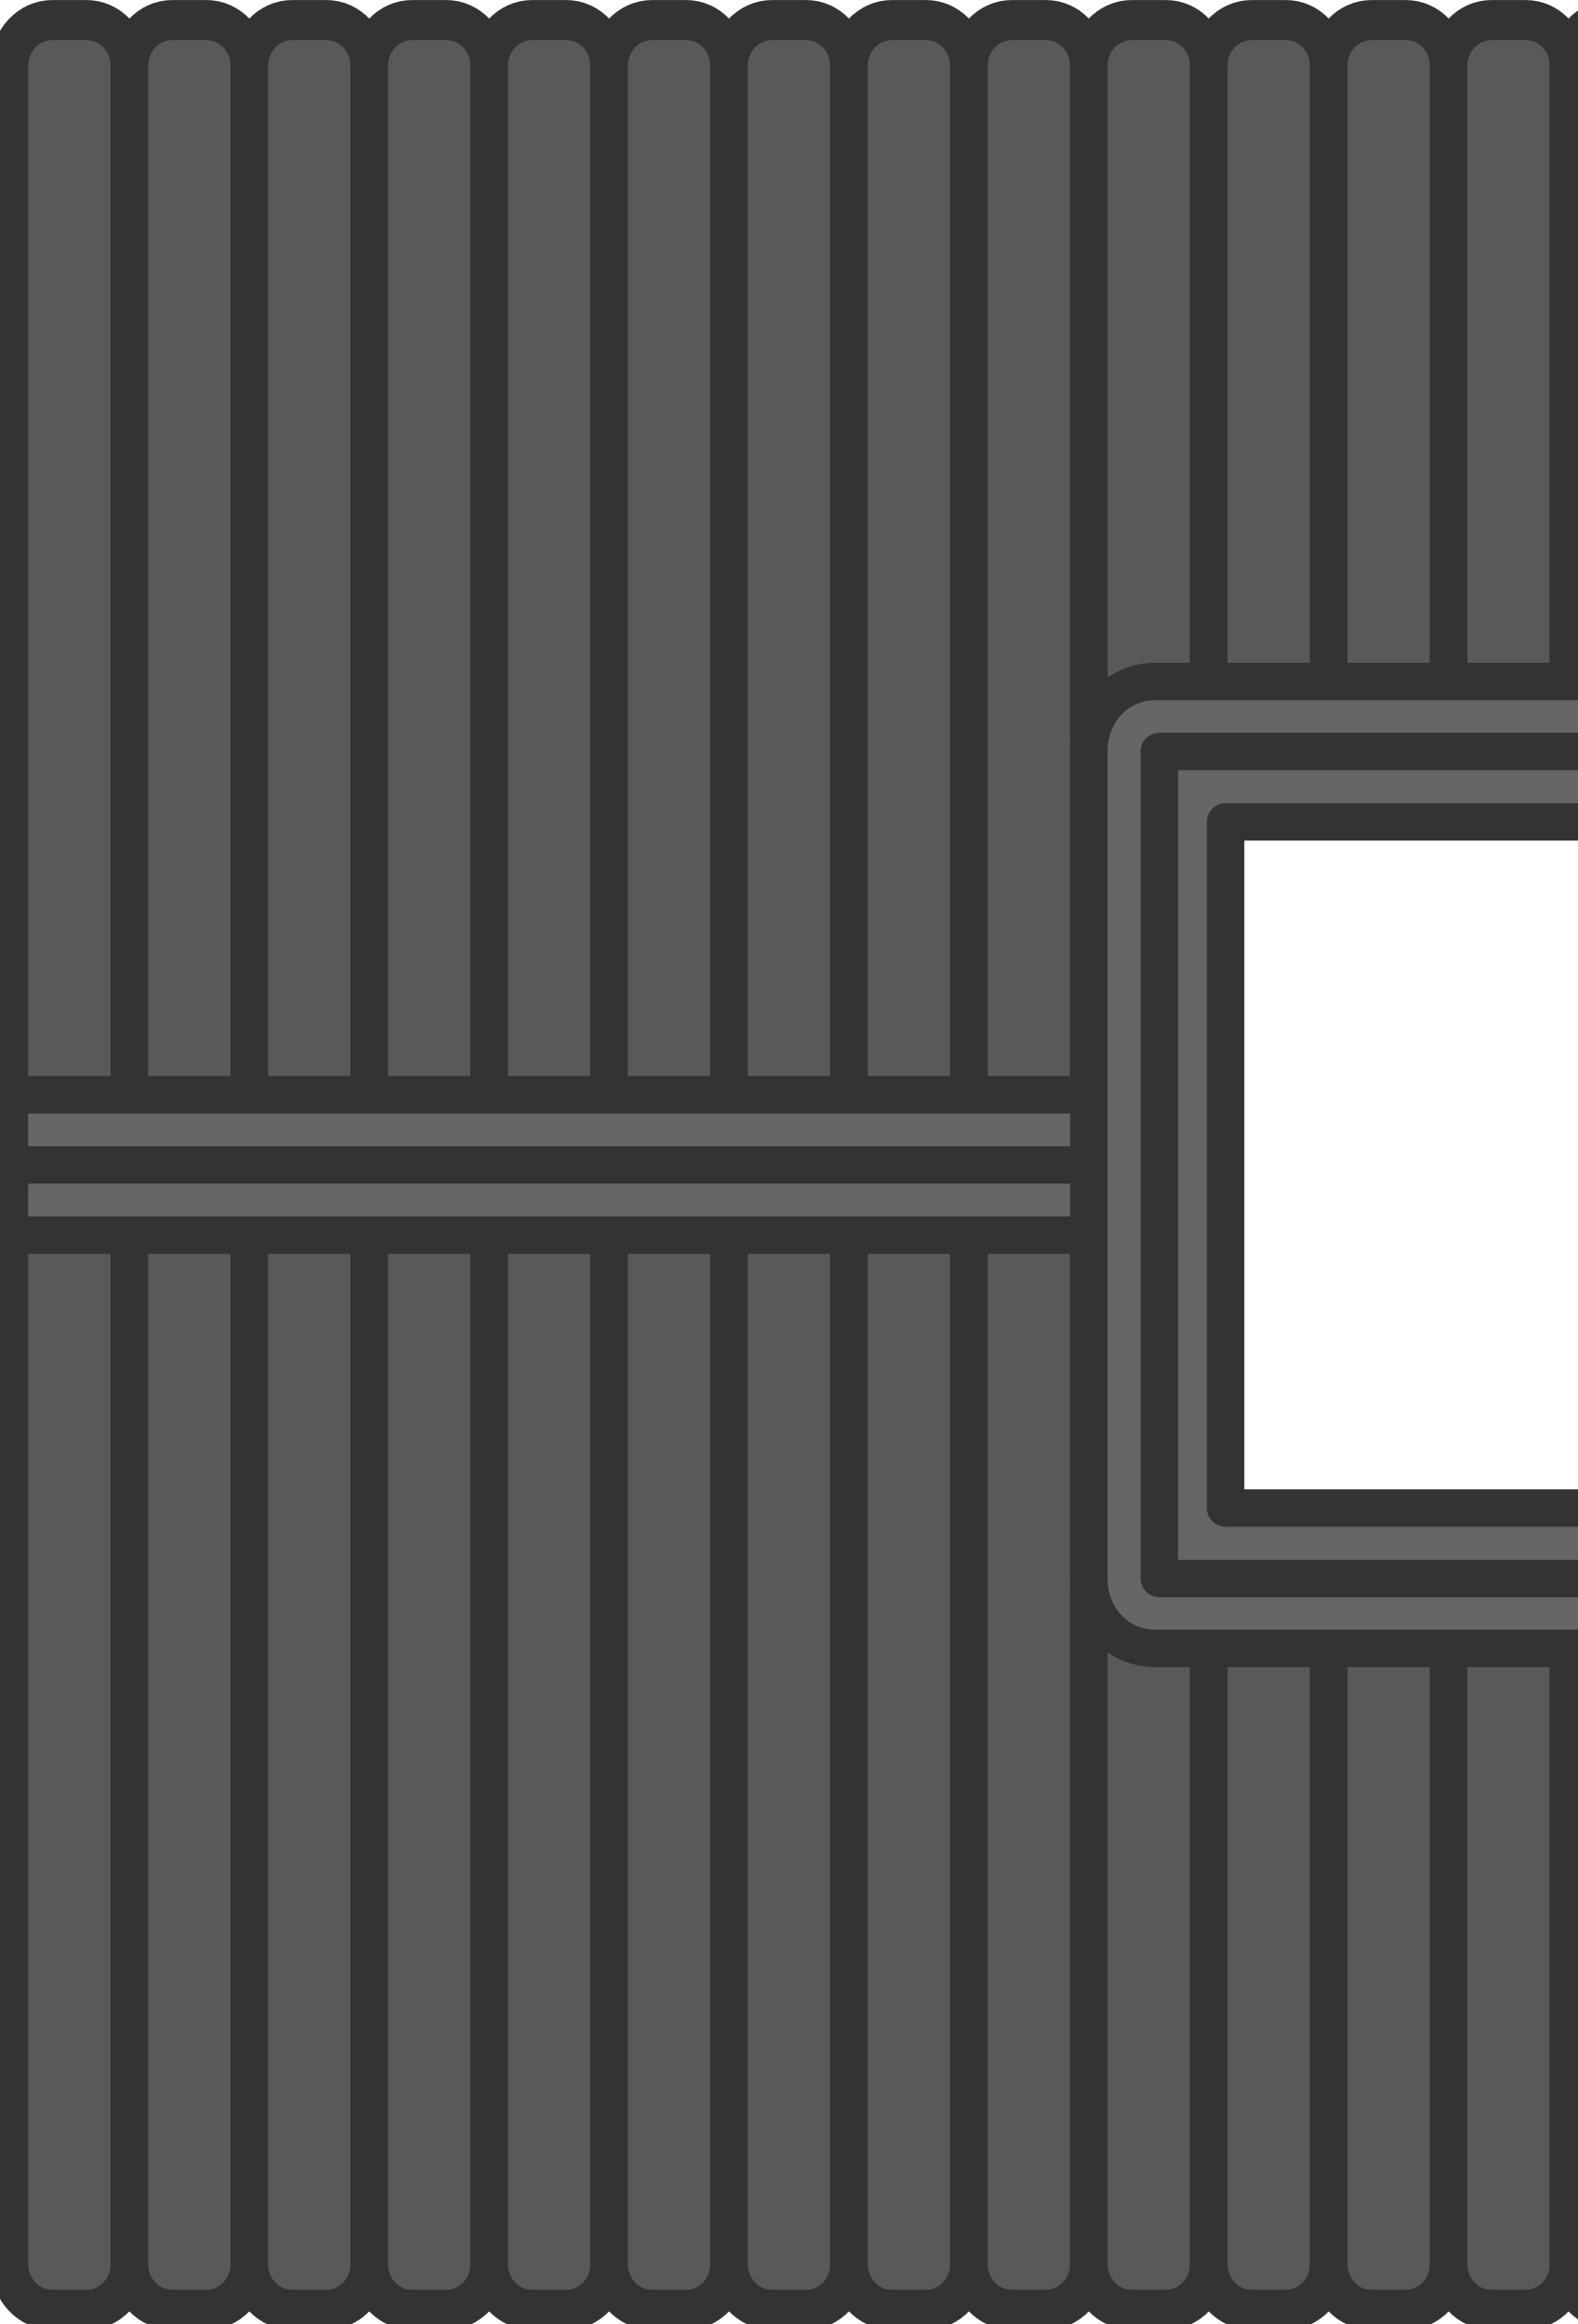
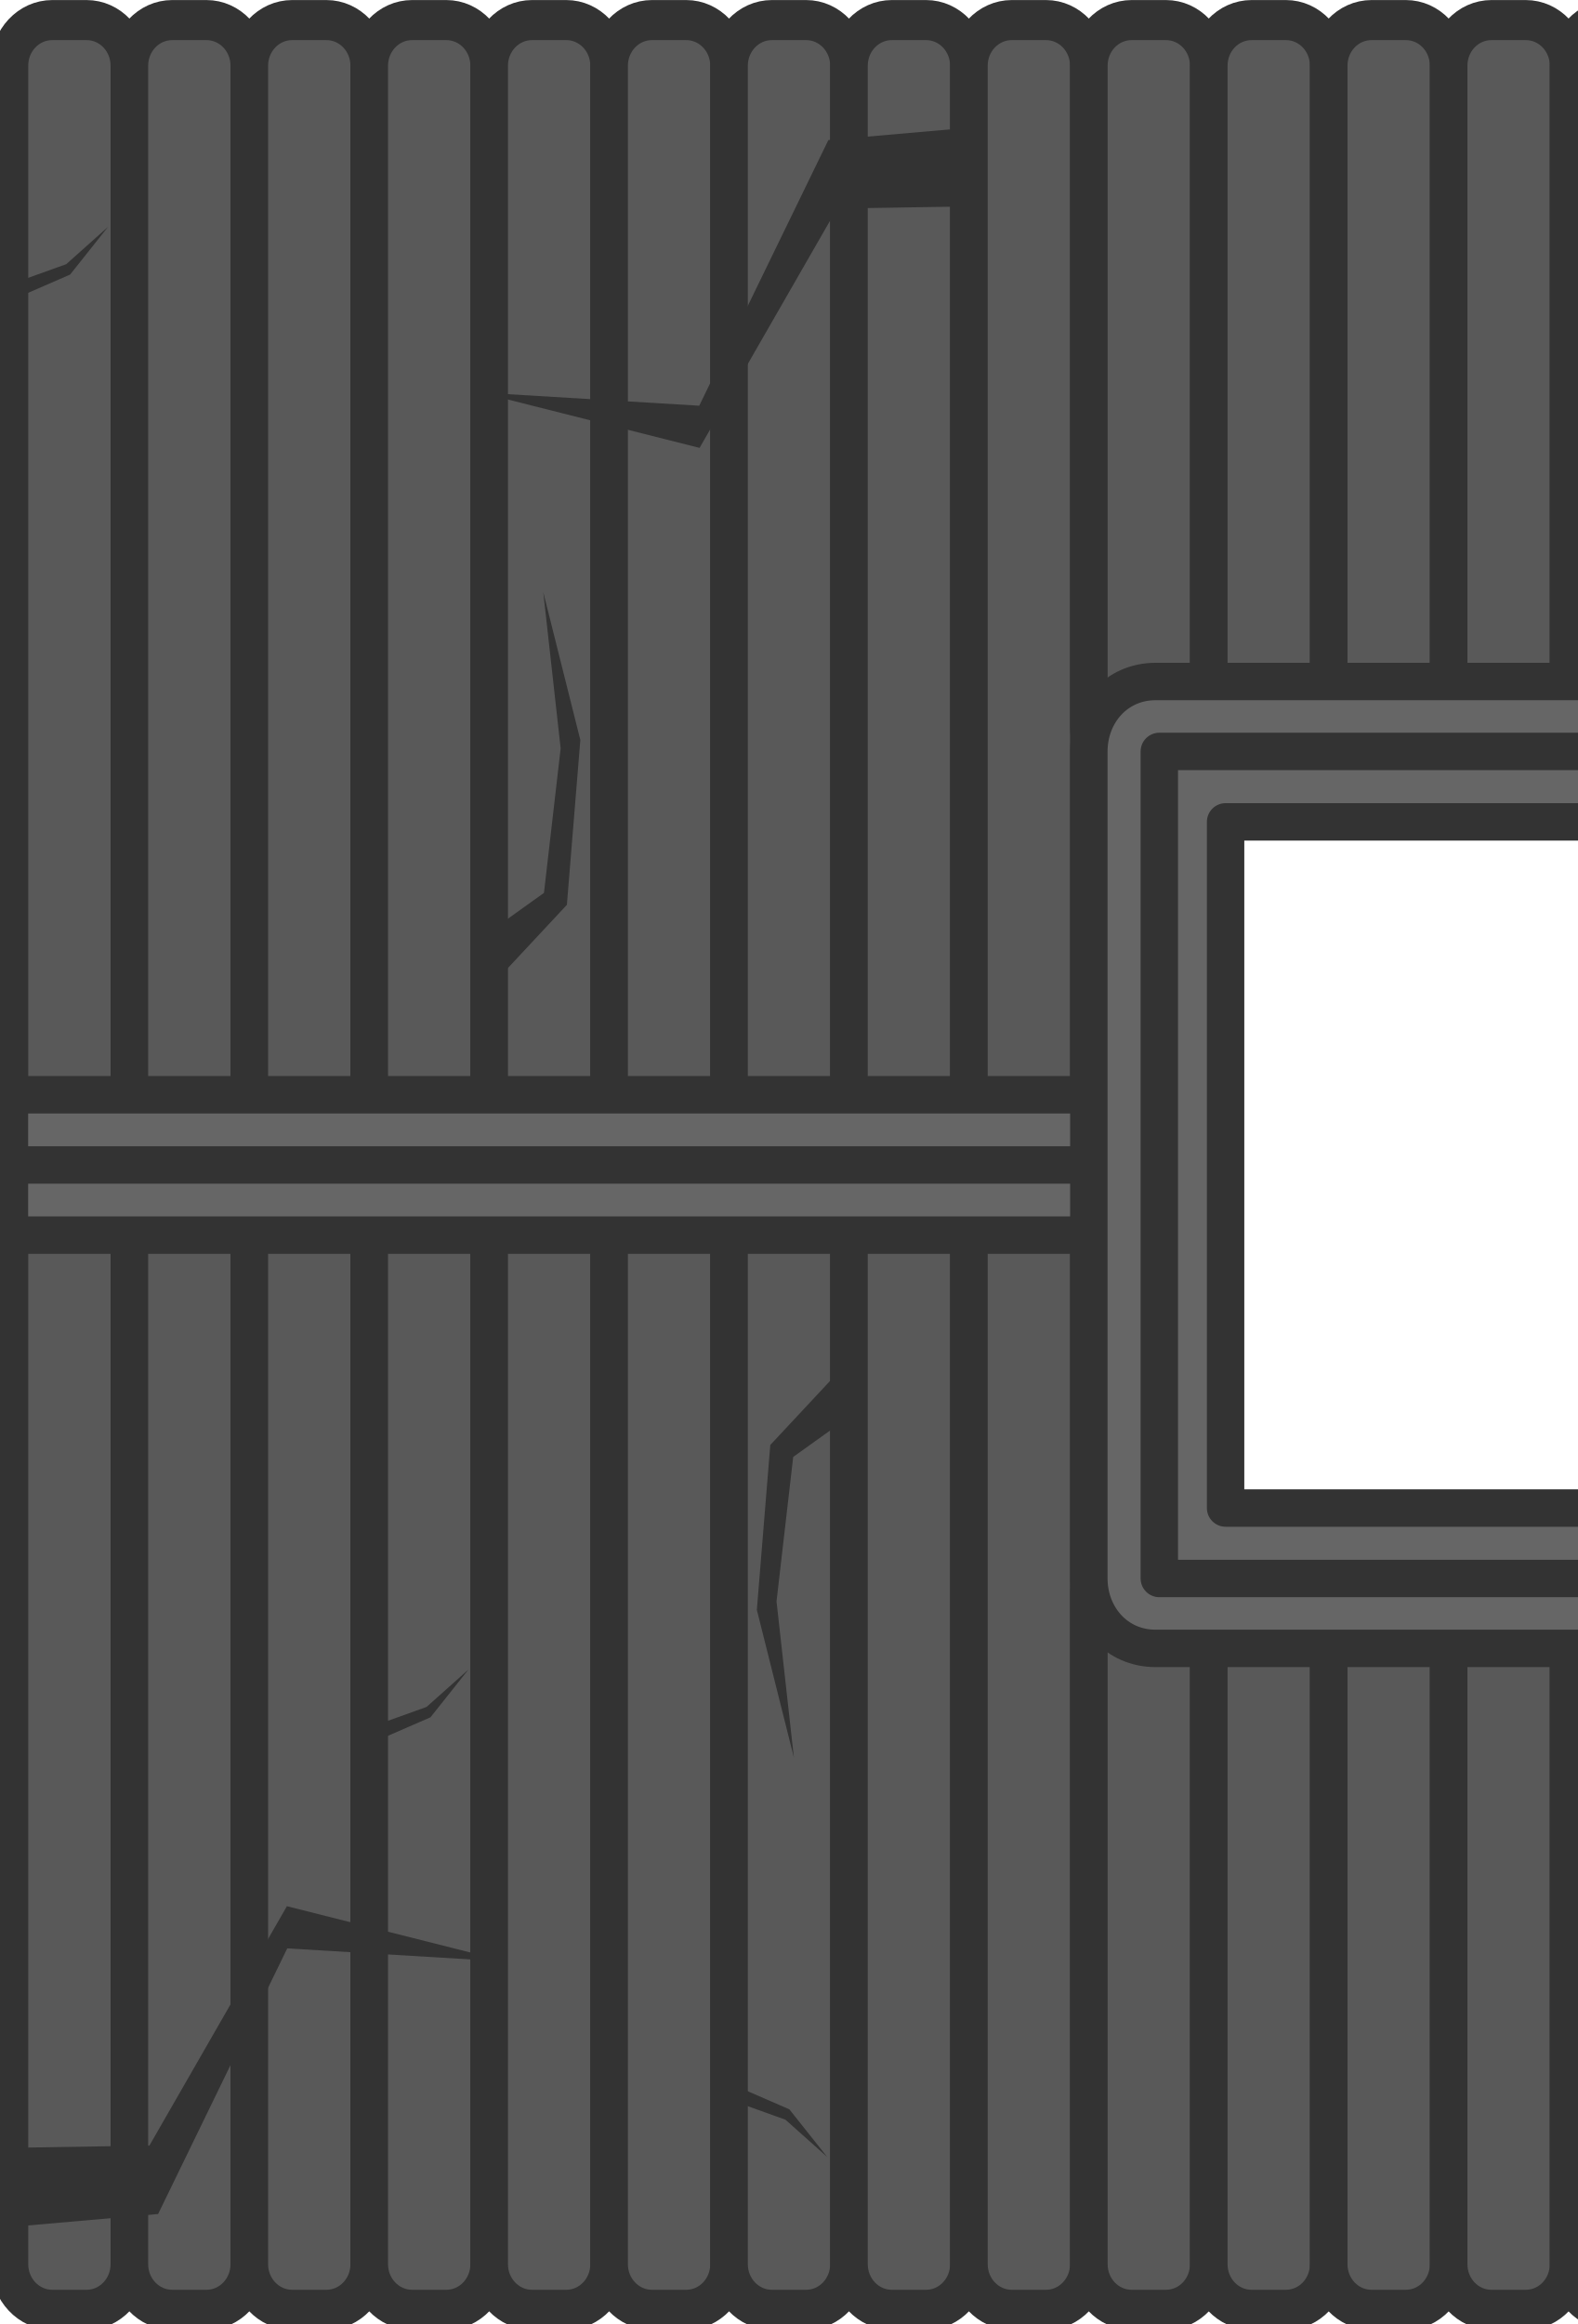
<svg xmlns="http://www.w3.org/2000/svg" version="1.1" viewBox="0 0 337.241 496.754" fill="none" stroke="none" stroke-linecap="square" stroke-miterlimit="10" id="svg416" width="337.241" height="496.754" xml:space="preserve">
  <defs id="defs416">
    <linearGradient id="linearGradient2304">
      <stop style="stop-color:#000000;stop-opacity:1;" offset="0" id="stop2302" />
    </linearGradient>
  </defs>
  <g id="g19" transform="matrix(0.5000001,0,0,0.5353929,-3928.916,-2208.396)" style="stroke:#333333;stroke-opacity:1">
    <g id="g17" transform="matrix(1.004784,0,0,1,-858.1926,0)" style="stroke:#333333;stroke-opacity:1">
      <path id="rect5" style="fill:#595959;fill-rule:evenodd;stroke-width:16;stroke-linecap:round;stroke-linejoin:round" d="m 8696.771,4132.833 h 14.583 c 10.099,0 18.229,8.13 18.229,18.229 v 418.75 c 0,10.099 -8.13,18.229 -18.229,18.229 h -14.583 c -10.099,0 -18.229,-8.13 -18.229,-18.229 v -418.75 c 0,-10.099 8.13,-18.229 18.229,-18.229 z" />
      <rect style="fill:#595959;fill-opacity:1;fill-rule:evenodd;stroke:#333333;stroke-width:16;stroke-linecap:round;stroke-linejoin:round;stroke-dasharray:none;stroke-opacity:1" id="rect5-2" width="51.042" height="455.208" x="8729.584" y="4132.833" ry="18.229" />
      <rect style="fill:#595959;fill-opacity:1;fill-rule:evenodd;stroke:#333333;stroke-width:16;stroke-linecap:round;stroke-linejoin:round;stroke-dasharray:none;stroke-opacity:1" id="rect5-2-2" width="51.042" height="455.208" x="8780.626" y="4132.833" ry="18.229" />
      <rect style="fill:#595959;fill-opacity:1;fill-rule:evenodd;stroke:#333333;stroke-width:16;stroke-linecap:round;stroke-linejoin:round;stroke-dasharray:none;stroke-opacity:1" id="rect5-2-2-2" width="51.042" height="455.208" x="8831.668" y="4132.833" ry="18.229" />
      <rect style="fill:#595959;fill-opacity:1;fill-rule:evenodd;stroke:#333333;stroke-width:16;stroke-linecap:round;stroke-linejoin:round;stroke-dasharray:none;stroke-opacity:1" id="rect5-2-2-2-6" width="51.042" height="455.208" x="8882.71" y="4132.833" ry="18.229" />
      <rect style="fill:#595959;fill-opacity:1;fill-rule:evenodd;stroke:#333333;stroke-width:16;stroke-linecap:round;stroke-linejoin:round;stroke-dasharray:none;stroke-opacity:1" id="rect5-2-2-2-6-2" width="51.042" height="455.208" x="8933.752" y="4132.833" ry="18.229" />
      <rect style="fill:#595959;fill-opacity:1;fill-rule:evenodd;stroke:#333333;stroke-width:16;stroke-linecap:round;stroke-linejoin:round;stroke-dasharray:none;stroke-opacity:1" id="rect5-2-2-2-6-2-0" width="51.042" height="455.208" x="8984.794" y="4132.833" ry="18.229" />
      <rect style="fill:#595959;fill-opacity:1;fill-rule:evenodd;stroke:#333333;stroke-width:16;stroke-linecap:round;stroke-linejoin:round;stroke-dasharray:none;stroke-opacity:1" id="rect5-2-2-2-6-2-0-5" width="51.042" height="455.208" x="9035.836" y="4132.833" ry="18.229" />
    </g>
    <g id="g17-2" transform="matrix(1.004784,0,0,1,-447.9031,0)" style="stroke:#333333;stroke-opacity:1">
      <rect style="fill:#595959;fill-opacity:1;fill-rule:evenodd;stroke:#333333;stroke-width:16;stroke-linecap:round;stroke-linejoin:round;stroke-dasharray:none;stroke-opacity:1" id="rect5-3" width="51.042" height="455.208" x="8678.542" y="4132.833" ry="18.229" />
      <path id="rect5-2-3" style="fill:#595959;fill-rule:evenodd;stroke-width:16;stroke-linecap:round;stroke-linejoin:round" d="m 8747.813,4132.833 h 14.583 c 10.099,0 18.229,8.13 18.229,18.229 v 263.833 c 0,10.099 -8.13,18.229 -18.229,18.229 h -14.583 c -10.099,0 -18.229,-8.13 -18.229,-18.229 v -263.833 c 0,-10.099 8.13,-18.229 18.229,-18.229 z" />
      <path id="rect5-2-2-21" style="fill:#595959;fill-rule:evenodd;stroke-width:16;stroke-linecap:round;stroke-linejoin:round" d="m 8798.855,4132.833 h 14.583 c 10.099,0 18.229,8.13 18.229,18.229 v 263.833 c 0,10.099 -8.13,18.229 -18.229,18.229 h -14.583 c -10.099,0 -18.229,-8.13 -18.229,-18.229 v -263.833 c 0,-10.099 8.13,-18.229 18.229,-18.229 z" />
      <path id="rect5-2-2-2-9" style="fill:#595959;fill-rule:evenodd;stroke-width:16;stroke-linecap:round;stroke-linejoin:round" d="m 8849.897,4132.833 h 14.583 c 10.099,0 18.229,8.13 18.229,18.229 v 263.833 c 0,10.099 -8.13,18.229 -18.229,18.229 h -14.583 c -10.099,0 -18.229,-8.13 -18.229,-18.229 v -263.833 c 0,-10.099 8.13,-18.229 18.229,-18.229 z" />
      <path id="rect5-2-2-2-6-1" style="fill:#595959;fill-rule:evenodd;stroke-width:16;stroke-linecap:round;stroke-linejoin:round" d="m 8900.939,4132.833 h 14.583 c 10.099,0 18.229,8.13 18.229,18.229 v 263.833 c 0,10.099 -8.13,18.229 -18.229,18.229 h -14.583 c -10.099,0 -18.229,-8.13 -18.229,-18.229 v -263.833 c 0,-10.099 8.13,-18.229 18.229,-18.229 z" />
      <path id="rect5-2-2-2-6-2-6" style="fill:#595959;fill-rule:evenodd;stroke-width:16;stroke-linecap:round;stroke-linejoin:round" d="m 8951.981,4132.833 h 14.583 c 10.099,0 18.229,8.13 18.229,18.229 v 263.833 c 0,10.099 -8.13,18.229 -18.229,18.229 h -14.583 c -10.099,0 -18.229,-8.13 -18.229,-18.229 v -263.833 c 0,-10.099 8.13,-18.229 18.229,-18.229 z" />
      <path id="rect5-2-2-2-6-2-0-3" style="fill:#595959;fill-rule:evenodd;stroke-width:16;stroke-linecap:round;stroke-linejoin:round" d="m 9003.023,4132.833 h 14.583 c 10.099,0 18.229,8.13 18.229,18.229 v 263.833 c 0,10.099 -8.13,18.229 -18.229,18.229 h -14.583 c -10.099,0 -18.229,-8.13 -18.229,-18.229 v -263.833 c 0,-10.099 8.13,-18.229 18.229,-18.229 z" />
      <path id="rect5-2-2-2-6-2-0-5-9" style="fill:#595959;fill-rule:evenodd;stroke-width:16;stroke-linecap:round;stroke-linejoin:round" d="m 9054.065,4132.833 h 14.583 c 10.099,0 18.229,8.13 18.229,18.229 v 263.833 c 0,10.099 -8.13,18.229 -18.229,18.229 h -14.583 c -10.099,0 -18.229,-8.13 -18.229,-18.229 v -263.833 c 0,-10.099 8.13,-18.229 18.229,-18.229 z" />
    </g>
    <path id="rect5-3-9" style="fill:#595959;fill-rule:evenodd;stroke-width:16.038;stroke-linecap:round;stroke-linejoin:round" d="m 8700.678,4132.833 h 14.828 c 10.099,0 18.229,8.13 18.229,18.229 v 263.833 c 0,10.099 -8.13,18.229 -18.229,18.229 h -14.828 c -10.099,0 -18.229,-8.13 -18.229,-18.229 v -263.833 c 0,-10.099 8.13,-18.229 18.229,-18.229 z" />
    <rect style="fill:#595959;fill-opacity:1;fill-rule:evenodd;stroke:#333333;stroke-width:16.038;stroke-linecap:round;stroke-linejoin:round;stroke-dasharray:none;stroke-opacity:1" id="rect5-2-3-6" width="51.286" height="455.208" x="8733.735" y="4132.833" ry="18.229" />
    <rect style="fill:#595959;fill-opacity:1;fill-rule:evenodd;stroke:#333333;stroke-width:16.038;stroke-linecap:round;stroke-linejoin:round;stroke-dasharray:none;stroke-opacity:1" id="rect5-2-2-21-6" width="51.286" height="455.208" x="8785.022" y="4132.833" ry="18.229" />
    <rect style="fill:#595959;fill-opacity:1;fill-rule:evenodd;stroke:#333333;stroke-width:16.038;stroke-linecap:round;stroke-linejoin:round;stroke-dasharray:none;stroke-opacity:1" id="rect5-2-2-2-9-6" width="51.286" height="455.208" x="8836.308" y="4132.833" ry="18.229" />
    <rect style="fill:#595959;fill-opacity:1;fill-rule:evenodd;stroke:#333333;stroke-width:16.038;stroke-linecap:round;stroke-linejoin:round;stroke-dasharray:none;stroke-opacity:1" id="rect5-2-2-2-6-1-4" width="51.286" height="455.208" x="8887.594" y="4132.833" ry="18.229" />
    <rect style="fill:#595959;fill-opacity:1;fill-rule:evenodd;stroke:#333333;stroke-width:16.038;stroke-linecap:round;stroke-linejoin:round;stroke-dasharray:none;stroke-opacity:1" id="rect5-2-2-2-6-2-6-4" width="51.286" height="455.208" x="8938.88" y="4132.833" ry="18.229" />
    <rect style="fill:#595959;fill-opacity:1;fill-rule:evenodd;stroke:#333333;stroke-width:16.038;stroke-linecap:round;stroke-linejoin:round;stroke-dasharray:none;stroke-opacity:1" id="rect5-2-2-2-6-2-0-3-4" width="51.286" height="455.208" x="8990.166" y="4132.833" ry="18.229" />
    <rect style="fill:#595959;fill-opacity:1;fill-rule:evenodd;stroke:#333333;stroke-width:16.038;stroke-linecap:round;stroke-linejoin:round;stroke-dasharray:none;stroke-opacity:1" id="rect5-2-2-2-6-2-0-5-9-5" width="51.286" height="455.208" x="9041.452" y="4132.833" ry="18.229" />
    <path id="rect5-2-2-2-6-2-0-3-4-6" style="fill:#595959;fill-rule:evenodd;stroke-width:16.038;stroke-linecap:round;stroke-linejoin:round" d="m 9162.255,4132.833 h 14.828 c 10.099,0 18.229,8.13 18.229,18.229 v 418.75 c 0,10.099 -8.13,18.229 -18.229,18.229 h -14.828 c -10.099,0 -18.229,-8.13 -18.229,-18.229 v -418.75 c 0,-10.099 8.13,-18.229 18.229,-18.229 z" />
    <rect style="fill:#595959;fill-opacity:1;fill-rule:evenodd;stroke:#333333;stroke-width:16.038;stroke-linecap:round;stroke-linejoin:round;stroke-dasharray:none;stroke-opacity:1" id="rect5-2-2-2-6-2-0-5-9-5-7" width="51.286" height="455.208" x="9092.738" y="4132.833" ry="18.229" />
  </g>
  <g id="g19-3" transform="matrix(0.5000001,0,0,0.5353929,-3928.916,-1962.681)" style="stroke:#333333;stroke-opacity:1">
    <g id="g17-0" transform="matrix(1.004784,0,0,1,-858.1926,0)" style="stroke:#333333;stroke-opacity:1">
      <rect style="fill:#595959;fill-opacity:1;fill-rule:evenodd;stroke:#333333;stroke-width:16;stroke-linecap:round;stroke-linejoin:round;stroke-dasharray:none;stroke-opacity:1" id="rect5-8" width="51.042" height="455.208" x="8678.542" y="4132.833" ry="18.229" />
      <rect style="fill:#595959;fill-opacity:1;fill-rule:evenodd;stroke:#333333;stroke-width:16;stroke-linecap:round;stroke-linejoin:round;stroke-dasharray:none;stroke-opacity:1" id="rect5-2-7" width="51.042" height="455.208" x="8729.584" y="4132.833" ry="18.229" />
      <rect style="fill:#595959;fill-opacity:1;fill-rule:evenodd;stroke:#333333;stroke-width:16;stroke-linecap:round;stroke-linejoin:round;stroke-dasharray:none;stroke-opacity:1" id="rect5-2-2-6" width="51.042" height="455.208" x="8780.626" y="4132.833" ry="18.229" />
      <rect style="fill:#595959;fill-opacity:1;fill-rule:evenodd;stroke:#333333;stroke-width:16;stroke-linecap:round;stroke-linejoin:round;stroke-dasharray:none;stroke-opacity:1" id="rect5-2-2-2-2" width="51.042" height="455.208" x="8831.668" y="4132.833" ry="18.229" />
      <rect style="fill:#595959;fill-opacity:1;fill-rule:evenodd;stroke:#333333;stroke-width:16;stroke-linecap:round;stroke-linejoin:round;stroke-dasharray:none;stroke-opacity:1" id="rect5-2-2-2-6-9" width="51.042" height="455.208" x="8882.71" y="4132.833" ry="18.229" />
      <rect style="fill:#595959;fill-opacity:1;fill-rule:evenodd;stroke:#333333;stroke-width:16;stroke-linecap:round;stroke-linejoin:round;stroke-dasharray:none;stroke-opacity:1" id="rect5-2-2-2-6-2-1" width="51.042" height="455.208" x="8933.752" y="4132.833" ry="18.229" />
      <rect style="fill:#595959;fill-opacity:1;fill-rule:evenodd;stroke:#333333;stroke-width:16;stroke-linecap:round;stroke-linejoin:round;stroke-dasharray:none;stroke-opacity:1" id="rect5-2-2-2-6-2-0-4" width="51.042" height="455.208" x="8984.794" y="4132.833" ry="18.229" />
      <rect style="fill:#595959;fill-opacity:1;fill-rule:evenodd;stroke:#333333;stroke-width:16;stroke-linecap:round;stroke-linejoin:round;stroke-dasharray:none;stroke-opacity:1" id="rect5-2-2-2-6-2-0-5-1" width="51.042" height="455.208" x="9035.836" y="4132.833" ry="18.229" />
    </g>
    <g id="g17-2-2" transform="matrix(1.004784,0,0,1,-447.9031,0)" style="stroke:#333333;stroke-opacity:1">
      <rect style="fill:#595959;fill-opacity:1;fill-rule:evenodd;stroke:#333333;stroke-width:16;stroke-linecap:round;stroke-linejoin:round;stroke-dasharray:none;stroke-opacity:1" id="rect5-3-5" width="51.042" height="455.208" x="8678.542" y="4132.833" ry="18.229" />
      <path id="rect5-2-3-0" style="fill:#595959;fill-rule:evenodd;stroke-width:16;stroke-linecap:round;stroke-linejoin:round" d="m 8747.813,4283.355 h 14.583 c 10.099,0 18.229,8.13 18.229,18.229 v 268.228 c 0,10.099 -8.13,18.229 -18.229,18.229 h -14.583 c -10.099,0 -18.229,-8.13 -18.229,-18.229 v -268.228 c 0,-10.099 8.13,-18.229 18.229,-18.229 z" />
      <path id="rect5-2-2-21-4" style="fill:#595959;fill-rule:evenodd;stroke-width:16;stroke-linecap:round;stroke-linejoin:round" d="m 8798.855,4283.355 h 14.583 c 10.099,0 18.229,8.13 18.229,18.229 v 268.228 c 0,10.099 -8.13,18.229 -18.229,18.229 h -14.583 c -10.099,0 -18.229,-8.13 -18.229,-18.229 v -268.228 c 0,-10.099 8.13,-18.229 18.229,-18.229 z" />
      <path id="rect5-2-2-2-9-2" style="fill:#595959;fill-rule:evenodd;stroke-width:16;stroke-linecap:round;stroke-linejoin:round" d="m 8849.897,4283.355 h 14.583 c 10.099,0 18.229,8.13 18.229,18.229 v 268.228 c 0,10.099 -8.13,18.229 -18.229,18.229 h -14.583 c -10.099,0 -18.229,-8.13 -18.229,-18.229 v -268.228 c 0,-10.099 8.13,-18.229 18.229,-18.229 z" />
      <path id="rect5-2-2-2-6-1-6" style="fill:#595959;fill-rule:evenodd;stroke-width:16;stroke-linecap:round;stroke-linejoin:round" d="m 8900.939,4283.355 h 14.583 c 10.099,0 18.229,8.13 18.229,18.229 v 268.228 c 0,10.099 -8.13,18.229 -18.229,18.229 h -14.583 c -10.099,0 -18.229,-8.13 -18.229,-18.229 v -268.228 c 0,-10.099 8.13,-18.229 18.229,-18.229 z" />
      <path id="rect5-2-2-2-6-2-6-7" style="fill:#595959;fill-rule:evenodd;stroke-width:16;stroke-linecap:round;stroke-linejoin:round" d="m 8951.981,4283.355 h 14.583 c 10.099,0 18.229,8.13 18.229,18.229 v 268.228 c 0,10.099 -8.13,18.229 -18.229,18.229 h -14.583 c -10.099,0 -18.229,-8.13 -18.229,-18.229 v -268.228 c 0,-10.099 8.13,-18.229 18.229,-18.229 z" />
      <path id="rect5-2-2-2-6-2-0-3-6" style="fill:#595959;fill-rule:evenodd;stroke-width:16;stroke-linecap:round;stroke-linejoin:round" d="m 9003.023,4283.355 h 14.583 c 10.099,0 18.229,8.13 18.229,18.229 v 268.228 c 0,10.099 -8.13,18.229 -18.229,18.229 h -14.583 c -10.099,0 -18.229,-8.13 -18.229,-18.229 v -268.228 c 0,-10.099 8.13,-18.229 18.229,-18.229 z" />
      <path id="rect5-2-2-2-6-2-0-5-9-3" style="fill:#595959;fill-rule:evenodd;stroke-width:16;stroke-linecap:round;stroke-linejoin:round" d="m 9054.065,4283.355 h 14.583 c 10.099,0 18.229,8.13 18.229,18.229 v 268.228 c 0,10.099 -8.13,18.229 -18.229,18.229 h -14.583 c -10.099,0 -18.229,-8.13 -18.229,-18.229 v -268.228 c 0,-10.099 8.13,-18.229 18.229,-18.229 z" />
    </g>
    <path id="rect5-3-9-4" style="fill:#595959;fill-rule:evenodd;stroke-width:16.038;stroke-linecap:round;stroke-linejoin:round" d="m 8700.678,4283.355 h 14.828 c 10.099,0 18.229,8.13 18.229,18.229 v 268.228 c 0,10.099 -8.13,18.229 -18.229,18.229 h -14.828 c -10.099,0 -18.229,-8.13 -18.229,-18.229 v -268.228 c 0,-10.099 8.13,-18.229 18.229,-18.229 z" />
    <rect style="fill:#595959;fill-opacity:1;fill-rule:evenodd;stroke:#333333;stroke-width:16.038;stroke-linecap:round;stroke-linejoin:round;stroke-dasharray:none;stroke-opacity:1" id="rect5-2-3-6-1" width="51.286" height="455.208" x="8733.735" y="4132.833" ry="18.229" />
    <rect style="fill:#595959;fill-opacity:1;fill-rule:evenodd;stroke:#333333;stroke-width:16.038;stroke-linecap:round;stroke-linejoin:round;stroke-dasharray:none;stroke-opacity:1" id="rect5-2-2-21-6-9" width="51.286" height="455.208" x="8785.022" y="4132.833" ry="18.229" />
    <rect style="fill:#595959;fill-opacity:1;fill-rule:evenodd;stroke:#333333;stroke-width:16.038;stroke-linecap:round;stroke-linejoin:round;stroke-dasharray:none;stroke-opacity:1" id="rect5-2-2-2-9-6-5" width="51.286" height="455.208" x="8836.308" y="4132.833" ry="18.229" />
    <rect style="fill:#595959;fill-opacity:1;fill-rule:evenodd;stroke:#333333;stroke-width:16.038;stroke-linecap:round;stroke-linejoin:round;stroke-dasharray:none;stroke-opacity:1" id="rect5-2-2-2-6-1-4-9" width="51.286" height="455.208" x="8887.594" y="4132.833" ry="18.229" />
    <rect style="fill:#595959;fill-opacity:1;fill-rule:evenodd;stroke:#333333;stroke-width:16.038;stroke-linecap:round;stroke-linejoin:round;stroke-dasharray:none;stroke-opacity:1" id="rect5-2-2-2-6-2-6-4-8" width="51.286" height="455.208" x="8938.88" y="4132.833" ry="18.229" />
    <rect style="fill:#595959;fill-opacity:1;fill-rule:evenodd;stroke:#333333;stroke-width:16.038;stroke-linecap:round;stroke-linejoin:round;stroke-dasharray:none;stroke-opacity:1" id="rect5-2-2-2-6-2-0-3-4-8" width="51.286" height="455.208" x="8990.166" y="4132.833" ry="18.229" />
    <rect style="fill:#595959;fill-opacity:1;fill-rule:evenodd;stroke:#333333;stroke-width:16.038;stroke-linecap:round;stroke-linejoin:round;stroke-dasharray:none;stroke-opacity:1" id="rect5-2-2-2-6-2-0-5-9-5-8" width="51.286" height="455.208" x="9041.452" y="4132.833" ry="18.229" />
    <rect style="fill:#595959;fill-opacity:1;fill-rule:evenodd;stroke:#333333;stroke-width:16.038;stroke-linecap:round;stroke-linejoin:round;stroke-dasharray:none;stroke-opacity:1" id="rect5-2-2-2-6-2-0-3-4-6-7" width="51.286" height="455.208" x="9144.025" y="4132.833" ry="18.229" />
    <rect style="fill:#595959;fill-opacity:1;fill-rule:evenodd;stroke:#333333;stroke-width:16.038;stroke-linecap:round;stroke-linejoin:round;stroke-dasharray:none;stroke-opacity:1" id="rect5-2-2-2-6-2-0-5-9-5-7-3" width="51.286" height="455.208" x="9092.738" y="4132.833" ry="18.229" />
  </g>
  <path id="rect143" style="fill:#666666;fill-opacity:1;fill-rule:evenodd;stroke:#333333;stroke-width:8;stroke-linecap:round;stroke-linejoin:round;stroke-opacity:1" d="m 421.192,234.009 h 247.548 v 30 H 420.016 m -173.529,0 H 2.019 v -30 H 246.486" />
  <path style="fill:#666666;fill-opacity:1;fill-rule:evenodd;stroke:#333333;stroke-width:8;stroke-linecap:round;stroke-linejoin:round;stroke-dasharray:none;stroke-opacity:1" d="M 2.019,249.009 H 243.545 m 181.176,0 h 244.018" id="path143" />
  <g id="rect1" transform="matrix(0.5000001,0,0,0.5000001,-149.3961,615.5001)">
    <path style="color:#000000;fill:#666666;fill-opacity:1;fill-rule:evenodd;stroke:#333333;stroke-width:16;stroke-linecap:round;stroke-linejoin:round;stroke-miterlimit:10;stroke-dasharray:none;stroke-opacity:1" d="m 792.885,-939.65 c -16.568,0.002 -28.477,13.432 -28.479,30 v 353.334 c 0.002,16.568 11.911,29.998 28.479,30 h 353.332 c 16.568,-0.002 28.477,-13.432 28.479,-30 v -353.334 c 0,-16.568 -11.911,-29.998 -28.479,-30 z m 30,60 h 293.332 v 293.334 H 822.885 Z" id="path3" />
  </g>
  <rect style="fill:none;fill-opacity:1;fill-rule:evenodd;stroke:#333333;stroke-width:8;stroke-linecap:round;stroke-linejoin:round;stroke-dasharray:none;stroke-opacity:1" id="rect3" width="175" height="176.786" x="247.879" y="160.616" />
+   <path d="m 3.431,459.078 28.516,-0.465 29.398,-51.164 46.936,11.841 -46.866,-2.824 -27.609,56.782 -29.88,2.622 z" style="fill:#333333;fill-opacity:1;stroke:none;stroke-width:5.271;stroke-linecap:round;stroke-linejoin:round;stroke-dasharray:none;stroke-opacity:1" id="path1" />
+   <path d="m 207.49,44.108 -28.516,0.465 -29.398,51.164 -46.936,-11.841 46.866,2.824 27.609,-56.782 29.88,-2.622 z" style="fill:#333333;fill-opacity:1;stroke:none;stroke-width:5.271;stroke-linecap:round;stroke-linejoin:round;stroke-dasharray:none;stroke-opacity:1" id="path1-6" />
+   <path d="m 103.853,199.765 12.453,-8.907 3.568,-30.882 -3.718,-33.405 7.926,31.601 -2.875,35.237 -13.758,14.74 z" style="fill:#333333;fill-opacity:1;stroke:none;stroke-width:2.885;stroke-linecap:round;stroke-linejoin:round;stroke-dasharray:none;stroke-opacity:1" id="path1-63" />
+   <path d="m 182.051,302.508 -12.453,8.907 -3.568,30.882 3.718,33.405 -7.926,-31.601 2.875,-35.237 13.758,-14.74 z" style="fill:#333333;fill-opacity:1;stroke:none;stroke-width:2.885;stroke-linecap:round;stroke-linejoin:round;stroke-dasharray:none;stroke-opacity:1" id="path1-63-6" />
+   <path d="m 1.898,53.679 3.447,5.956 8.818,-3.166 8.939,-7.981 -8.108,10.201 -9.967,4.332 -5.162,-5.737 z" style="fill:#333333;fill-opacity:1;stroke:none;stroke-width:1.223;stroke-linecap:round;stroke-linejoin:round;stroke-dasharray:none;stroke-opacity:1" id="path1-63-7" />
+   <path d="m 155.676,455.877 3.447,-5.956 8.818,3.166 8.939,7.981 -8.108,-10.201 -9.967,-4.332 -5.162,5.737 z" style="fill:#333333;fill-opacity:1;stroke:none;stroke-width:1.223;stroke-linecap:round;stroke-linejoin:round;stroke-dasharray:none;stroke-opacity:1" id="path1-63-7-5" />
+   <path d="m 78.943,362.066 3.447,5.956 8.818,-3.166 8.939,-7.981 -8.108,10.201 -9.967,4.332 -5.162,-5.737 z" style="fill:#333333;fill-opacity:1;stroke:none;stroke-width:1.223;stroke-linecap:round;stroke-linejoin:round;stroke-dasharray:none;stroke-opacity:1" id="path1-63-7-6" />
</svg>
